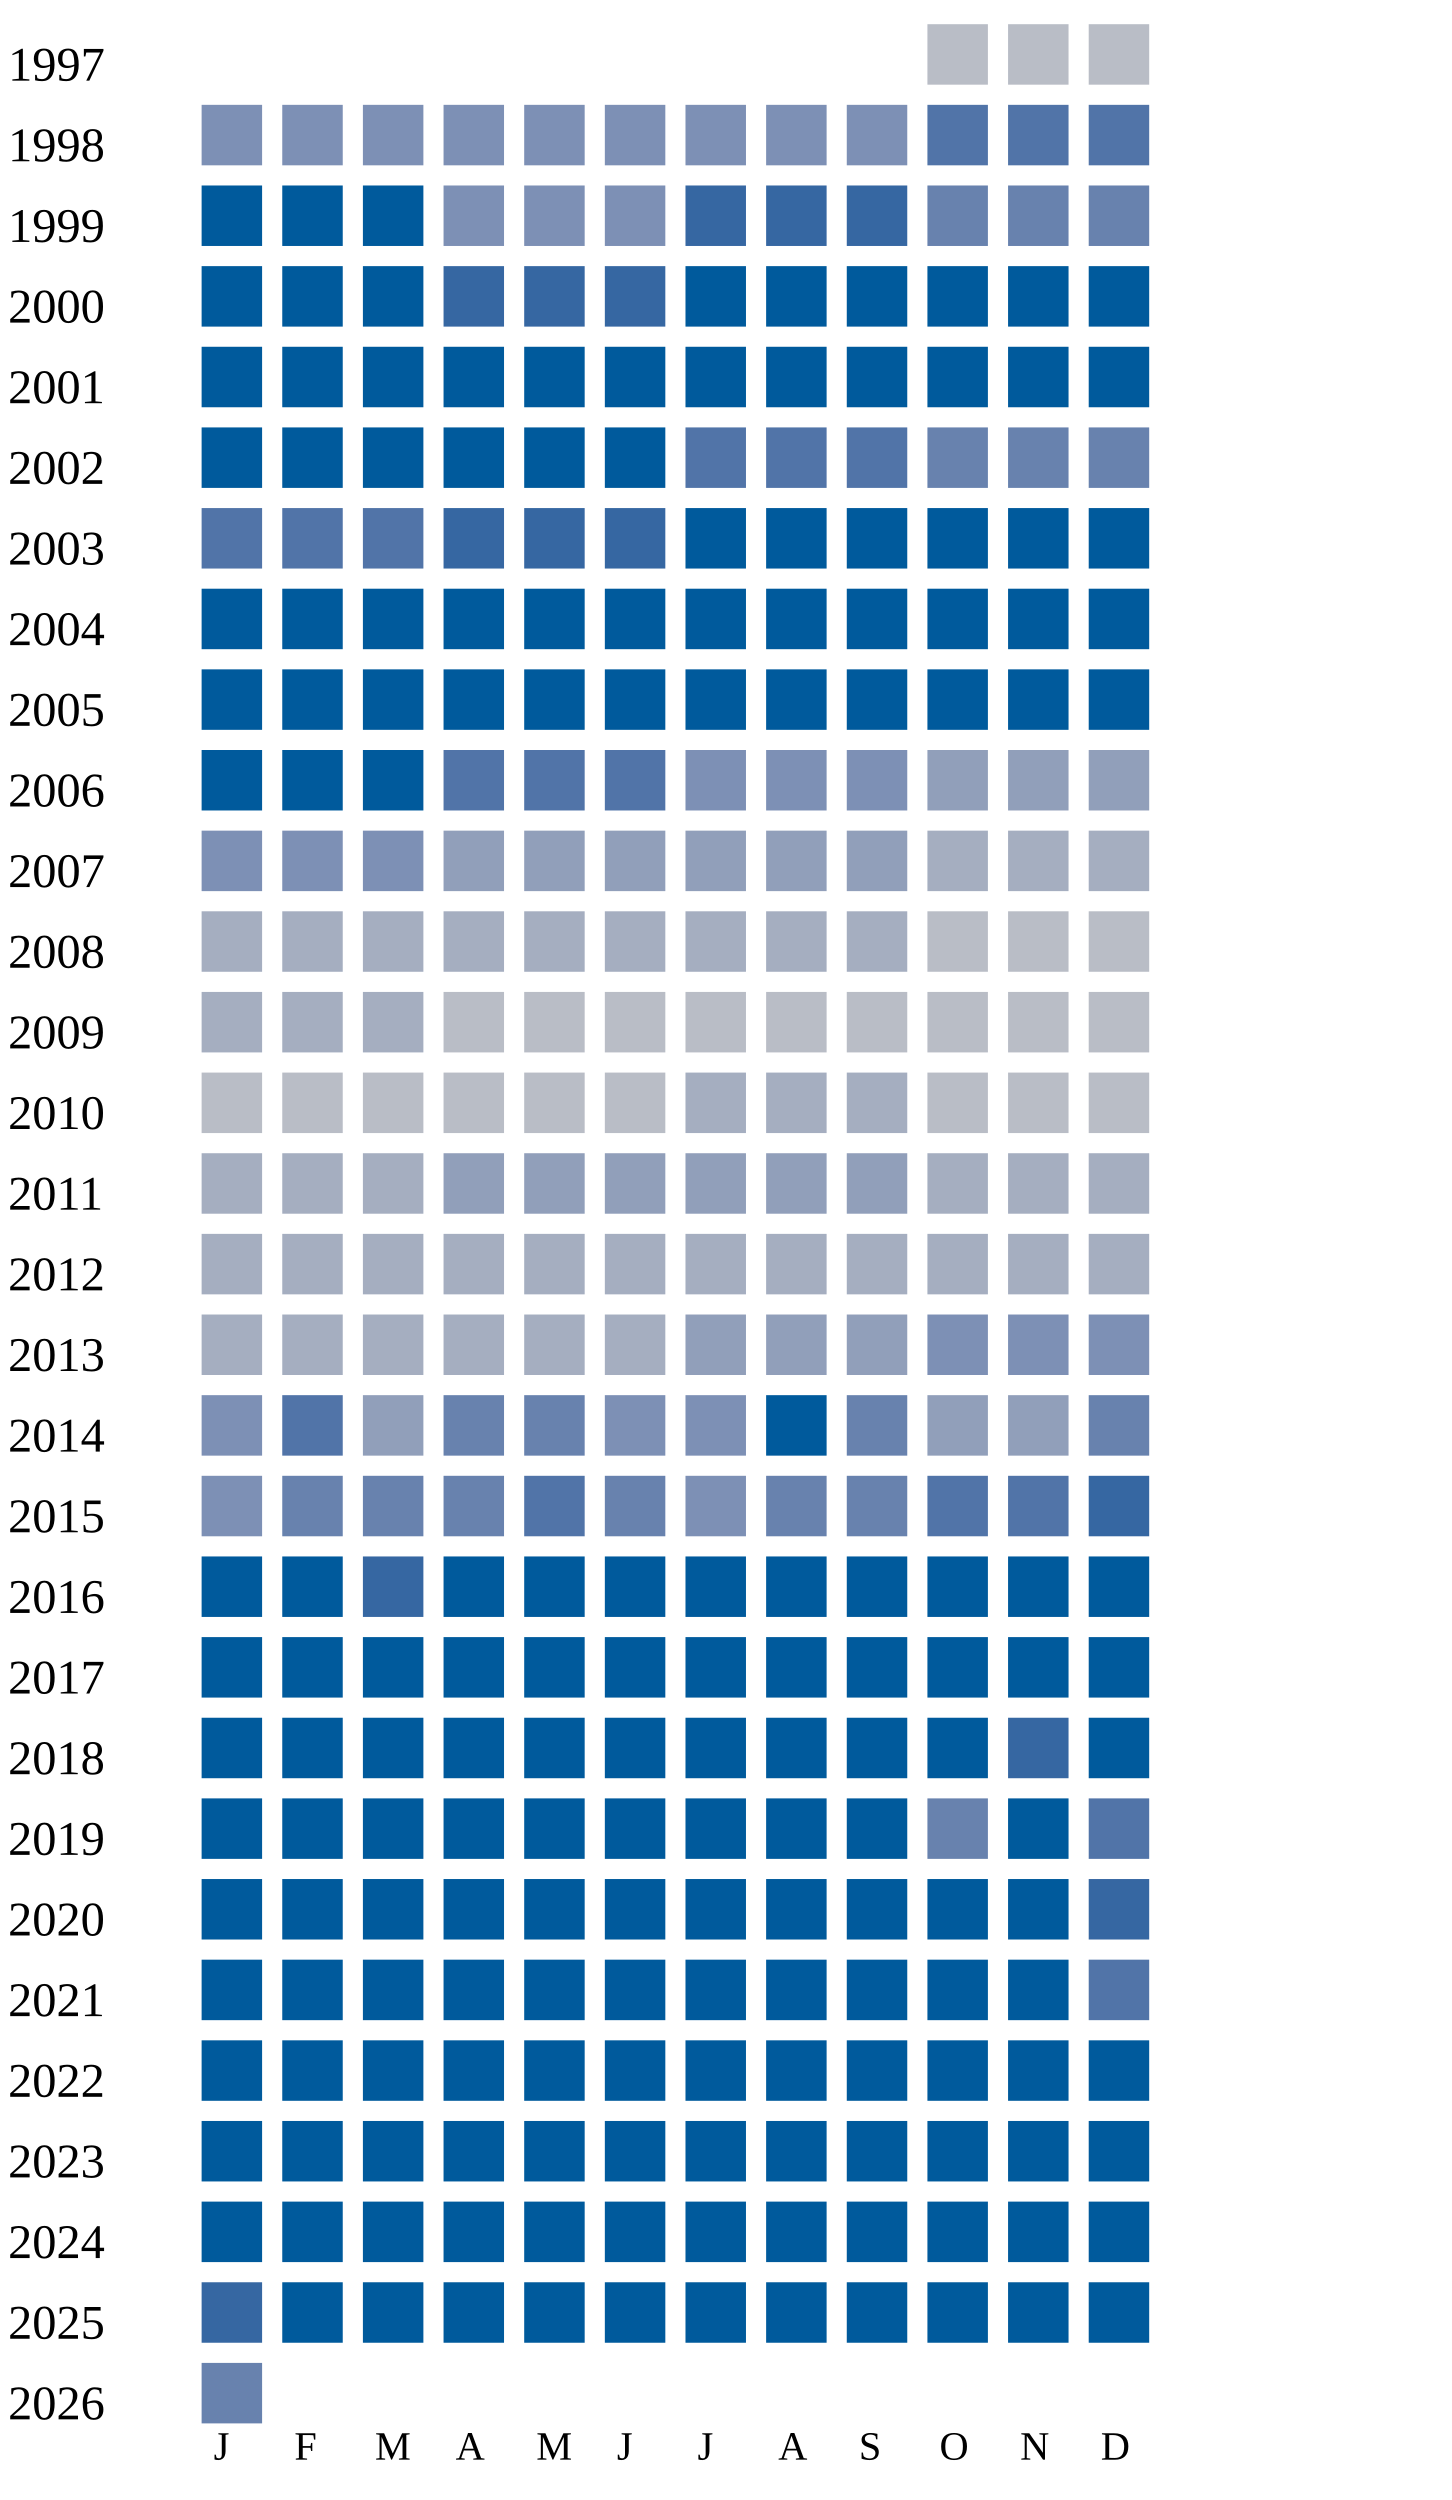
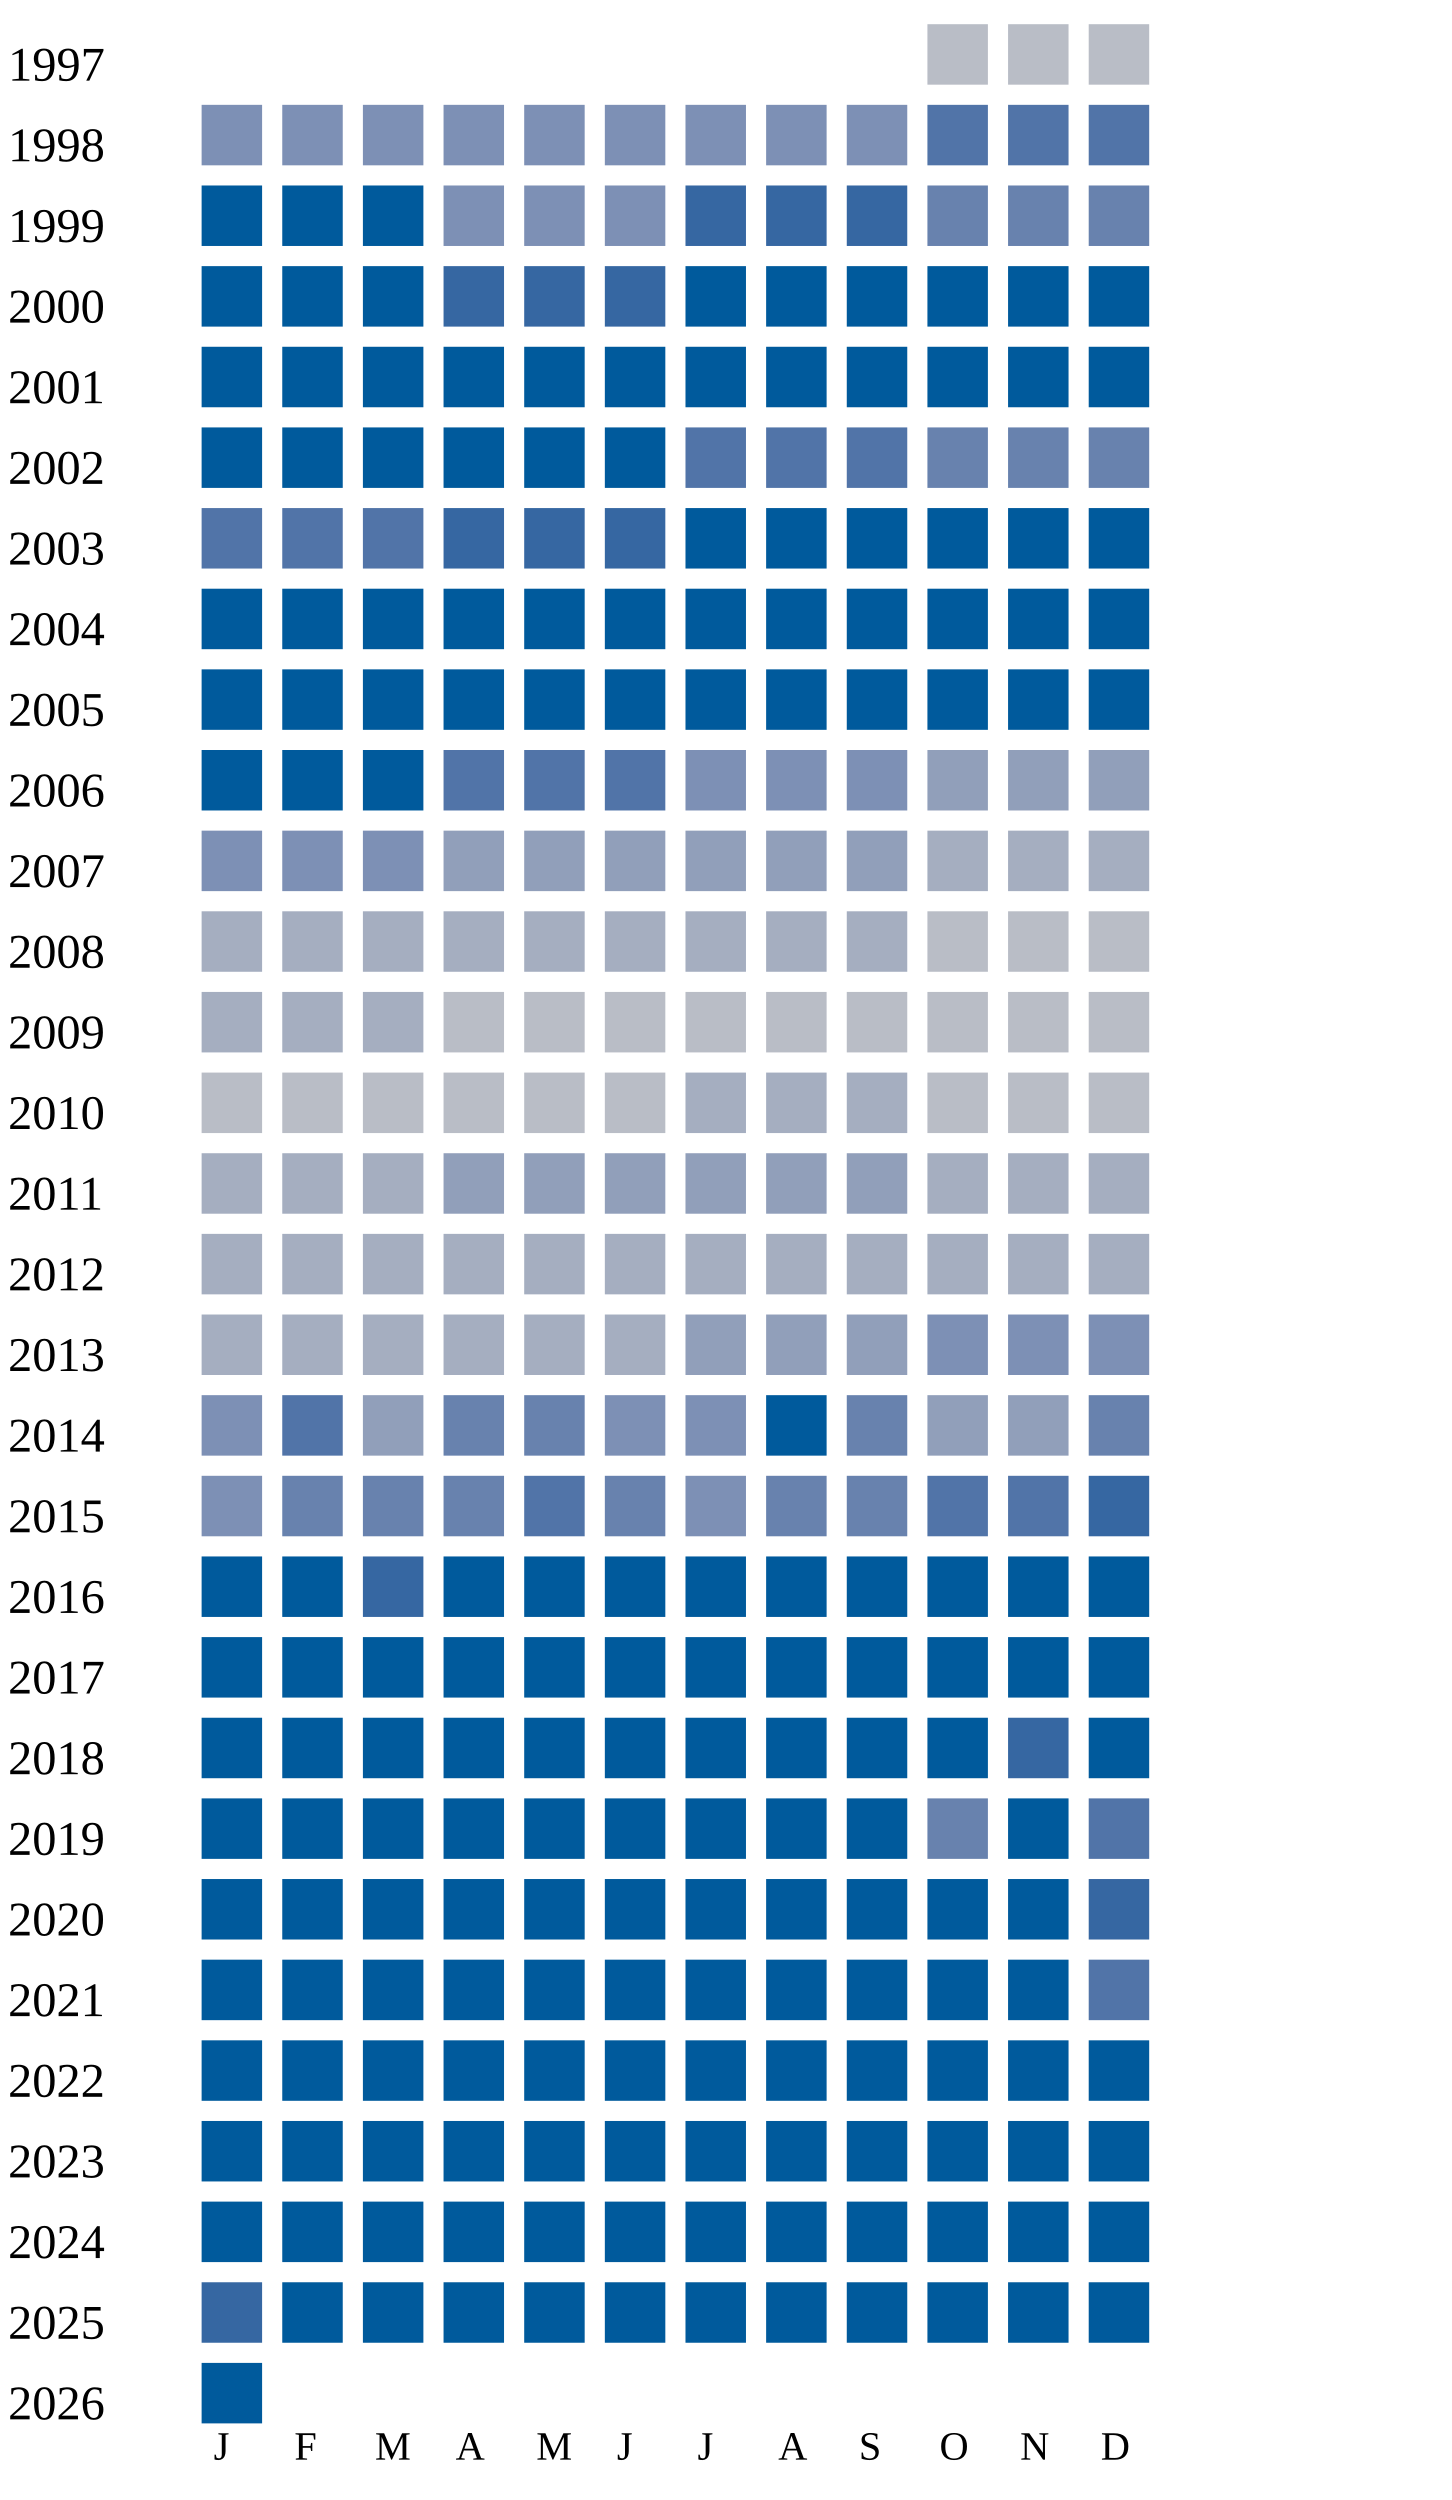
<svg xmlns="http://www.w3.org/2000/svg" width="360" height="620">
  <g transform="translate(0 0)">
    <text x="2" y="20">1997</text>
    <rect x="230" y="6" width="15" height="15" fill="#b9bdc6" />
    <rect x="250" y="6" width="15" height="15" fill="#b9bdc6" />
    <rect x="270" y="6" width="15" height="15" fill="#b9bdc6" />
  </g>
  <g transform="translate(0 20)">
    <text x="2" y="20">1998</text>
    <rect x="50" y="6" width="15" height="15" fill="#7d90b5" />
    <rect x="70" y="6" width="15" height="15" fill="#7d90b5" />
    <rect x="90" y="6" width="15" height="15" fill="#7d90b5" />
    <rect x="110" y="6" width="15" height="15" fill="#7d90b5" />
    <rect x="130" y="6" width="15" height="15" fill="#7d90b5" />
    <rect x="150" y="6" width="15" height="15" fill="#7d90b5" />
    <rect x="170" y="6" width="15" height="15" fill="#7d90b5" />
    <rect x="190" y="6" width="15" height="15" fill="#7d90b5" />
    <rect x="210" y="6" width="15" height="15" fill="#7d90b5" />
    <rect x="230" y="6" width="15" height="15" fill="#5174a8" />
    <rect x="250" y="6" width="15" height="15" fill="#5174a8" />
    <rect x="270" y="6" width="15" height="15" fill="#5174a8" />
  </g>
  <g transform="translate(0 40)">
    <text x="2" y="20">1999</text>
    <rect x="50" y="6" width="15" height="15" fill="#005a9c" />
    <rect x="70" y="6" width="15" height="15" fill="#005a9c" />
    <rect x="90" y="6" width="15" height="15" fill="#005a9c" />
    <rect x="110" y="6" width="15" height="15" fill="#7d90b5" />
    <rect x="130" y="6" width="15" height="15" fill="#7d90b5" />
    <rect x="150" y="6" width="15" height="15" fill="#7d90b5" />
    <rect x="170" y="6" width="15" height="15" fill="#3667a2" />
    <rect x="190" y="6" width="15" height="15" fill="#3667a2" />
    <rect x="210" y="6" width="15" height="15" fill="#3667a2" />
    <rect x="230" y="6" width="15" height="15" fill="#6882ae" />
    <rect x="250" y="6" width="15" height="15" fill="#6882ae" />
    <rect x="270" y="6" width="15" height="15" fill="#6882ae" />
  </g>
  <g transform="translate(0 60)">
    <text x="2" y="20">2000</text>
    <rect x="50" y="6" width="15" height="15" fill="#005a9c" />
    <rect x="70" y="6" width="15" height="15" fill="#005a9c" />
    <rect x="90" y="6" width="15" height="15" fill="#005a9c" />
    <rect x="110" y="6" width="15" height="15" fill="#3667a2" />
    <rect x="130" y="6" width="15" height="15" fill="#3667a2" />
    <rect x="150" y="6" width="15" height="15" fill="#3667a2" />
    <rect x="170" y="6" width="15" height="15" fill="#005a9c" />
    <rect x="190" y="6" width="15" height="15" fill="#005a9c" />
    <rect x="210" y="6" width="15" height="15" fill="#005a9c" />
    <rect x="230" y="6" width="15" height="15" fill="#005a9c" />
    <rect x="250" y="6" width="15" height="15" fill="#005a9c" />
    <rect x="270" y="6" width="15" height="15" fill="#005a9c" />
  </g>
  <g transform="translate(0 80)">
    <text x="2" y="20">2001</text>
    <rect x="50" y="6" width="15" height="15" fill="#005a9c" />
    <rect x="70" y="6" width="15" height="15" fill="#005a9c" />
    <rect x="90" y="6" width="15" height="15" fill="#005a9c" />
    <rect x="110" y="6" width="15" height="15" fill="#005a9c" />
    <rect x="130" y="6" width="15" height="15" fill="#005a9c" />
    <rect x="150" y="6" width="15" height="15" fill="#005a9c" />
    <rect x="170" y="6" width="15" height="15" fill="#005a9c" />
    <rect x="190" y="6" width="15" height="15" fill="#005a9c" />
    <rect x="210" y="6" width="15" height="15" fill="#005a9c" />
    <rect x="230" y="6" width="15" height="15" fill="#005a9c" />
    <rect x="250" y="6" width="15" height="15" fill="#005a9c" />
    <rect x="270" y="6" width="15" height="15" fill="#005a9c" />
  </g>
  <g transform="translate(0 100)">
    <text x="2" y="20">2002</text>
    <rect x="50" y="6" width="15" height="15" fill="#005a9c" />
    <rect x="70" y="6" width="15" height="15" fill="#005a9c" />
    <rect x="90" y="6" width="15" height="15" fill="#005a9c" />
    <rect x="110" y="6" width="15" height="15" fill="#005a9c" />
    <rect x="130" y="6" width="15" height="15" fill="#005a9c" />
    <rect x="150" y="6" width="15" height="15" fill="#005a9c" />
    <rect x="170" y="6" width="15" height="15" fill="#5174a8" />
    <rect x="190" y="6" width="15" height="15" fill="#5174a8" />
    <rect x="210" y="6" width="15" height="15" fill="#5174a8" />
    <rect x="230" y="6" width="15" height="15" fill="#6882ae" />
    <rect x="250" y="6" width="15" height="15" fill="#6882ae" />
    <rect x="270" y="6" width="15" height="15" fill="#6882ae" />
  </g>
  <g transform="translate(0 120)">
    <text x="2" y="20">2003</text>
    <rect x="50" y="6" width="15" height="15" fill="#5174a8" />
    <rect x="70" y="6" width="15" height="15" fill="#5174a8" />
    <rect x="90" y="6" width="15" height="15" fill="#5174a8" />
    <rect x="110" y="6" width="15" height="15" fill="#3667a2" />
    <rect x="130" y="6" width="15" height="15" fill="#3667a2" />
    <rect x="150" y="6" width="15" height="15" fill="#3667a2" />
    <rect x="170" y="6" width="15" height="15" fill="#005a9c" />
    <rect x="190" y="6" width="15" height="15" fill="#005a9c" />
    <rect x="210" y="6" width="15" height="15" fill="#005a9c" />
    <rect x="230" y="6" width="15" height="15" fill="#005a9c" />
    <rect x="250" y="6" width="15" height="15" fill="#005a9c" />
    <rect x="270" y="6" width="15" height="15" fill="#005a9c" />
  </g>
  <g transform="translate(0 140)">
    <text x="2" y="20">2004</text>
    <rect x="50" y="6" width="15" height="15" fill="#005a9c" />
    <rect x="70" y="6" width="15" height="15" fill="#005a9c" />
    <rect x="90" y="6" width="15" height="15" fill="#005a9c" />
    <rect x="110" y="6" width="15" height="15" fill="#005a9c" />
    <rect x="130" y="6" width="15" height="15" fill="#005a9c" />
    <rect x="150" y="6" width="15" height="15" fill="#005a9c" />
    <rect x="170" y="6" width="15" height="15" fill="#005a9c" />
    <rect x="190" y="6" width="15" height="15" fill="#005a9c" />
    <rect x="210" y="6" width="15" height="15" fill="#005a9c" />
    <rect x="230" y="6" width="15" height="15" fill="#005a9c" />
    <rect x="250" y="6" width="15" height="15" fill="#005a9c" />
    <rect x="270" y="6" width="15" height="15" fill="#005a9c" />
  </g>
  <g transform="translate(0 160)">
    <text x="2" y="20">2005</text>
    <rect x="50" y="6" width="15" height="15" fill="#005a9c" />
    <rect x="70" y="6" width="15" height="15" fill="#005a9c" />
    <rect x="90" y="6" width="15" height="15" fill="#005a9c" />
    <rect x="110" y="6" width="15" height="15" fill="#005a9c" />
    <rect x="130" y="6" width="15" height="15" fill="#005a9c" />
    <rect x="150" y="6" width="15" height="15" fill="#005a9c" />
    <rect x="170" y="6" width="15" height="15" fill="#005a9c" />
    <rect x="190" y="6" width="15" height="15" fill="#005a9c" />
    <rect x="210" y="6" width="15" height="15" fill="#005a9c" />
    <rect x="230" y="6" width="15" height="15" fill="#005a9c" />
    <rect x="250" y="6" width="15" height="15" fill="#005a9c" />
    <rect x="270" y="6" width="15" height="15" fill="#005a9c" />
  </g>
  <g transform="translate(0 180)">
    <text x="2" y="20">2006</text>
    <rect x="50" y="6" width="15" height="15" fill="#005a9c" />
    <rect x="70" y="6" width="15" height="15" fill="#005a9c" />
    <rect x="90" y="6" width="15" height="15" fill="#005a9c" />
    <rect x="110" y="6" width="15" height="15" fill="#5174a8" />
    <rect x="130" y="6" width="15" height="15" fill="#5174a8" />
    <rect x="150" y="6" width="15" height="15" fill="#5174a8" />
    <rect x="170" y="6" width="15" height="15" fill="#7d90b5" />
    <rect x="190" y="6" width="15" height="15" fill="#7d90b5" />
    <rect x="210" y="6" width="15" height="15" fill="#7d90b5" />
    <rect x="230" y="6" width="15" height="15" fill="#919fba" />
    <rect x="250" y="6" width="15" height="15" fill="#919fba" />
    <rect x="270" y="6" width="15" height="15" fill="#919fba" />
  </g>
  <g transform="translate(0 200)">
    <text x="2" y="20">2007</text>
    <rect x="50" y="6" width="15" height="15" fill="#7d90b5" />
    <rect x="70" y="6" width="15" height="15" fill="#7d90b5" />
    <rect x="90" y="6" width="15" height="15" fill="#7d90b5" />
    <rect x="110" y="6" width="15" height="15" fill="#919fba" />
    <rect x="130" y="6" width="15" height="15" fill="#919fba" />
    <rect x="150" y="6" width="15" height="15" fill="#919fba" />
    <rect x="170" y="6" width="15" height="15" fill="#919fba" />
    <rect x="190" y="6" width="15" height="15" fill="#919fba" />
    <rect x="210" y="6" width="15" height="15" fill="#919fba" />
    <rect x="230" y="6" width="15" height="15" fill="#a5aec0" />
    <rect x="250" y="6" width="15" height="15" fill="#a5aec0" />
    <rect x="270" y="6" width="15" height="15" fill="#a5aec0" />
  </g>
  <g transform="translate(0 220)">
    <text x="2" y="20">2008</text>
    <rect x="50" y="6" width="15" height="15" fill="#a5aec0" />
    <rect x="70" y="6" width="15" height="15" fill="#a5aec0" />
    <rect x="90" y="6" width="15" height="15" fill="#a5aec0" />
    <rect x="110" y="6" width="15" height="15" fill="#a5aec0" />
    <rect x="130" y="6" width="15" height="15" fill="#a5aec0" />
    <rect x="150" y="6" width="15" height="15" fill="#a5aec0" />
    <rect x="170" y="6" width="15" height="15" fill="#a5aec0" />
    <rect x="190" y="6" width="15" height="15" fill="#a5aec0" />
    <rect x="210" y="6" width="15" height="15" fill="#a5aec0" />
    <rect x="230" y="6" width="15" height="15" fill="#b9bdc6" />
    <rect x="250" y="6" width="15" height="15" fill="#b9bdc6" />
    <rect x="270" y="6" width="15" height="15" fill="#b9bdc6" />
  </g>
  <g transform="translate(0 240)">
    <text x="2" y="20">2009</text>
    <rect x="50" y="6" width="15" height="15" fill="#a5aec0" />
    <rect x="70" y="6" width="15" height="15" fill="#a5aec0" />
    <rect x="90" y="6" width="15" height="15" fill="#a5aec0" />
    <rect x="110" y="6" width="15" height="15" fill="#b9bdc6" />
    <rect x="130" y="6" width="15" height="15" fill="#b9bdc6" />
    <rect x="150" y="6" width="15" height="15" fill="#b9bdc6" />
    <rect x="170" y="6" width="15" height="15" fill="#b9bdc6" />
    <rect x="190" y="6" width="15" height="15" fill="#b9bdc6" />
    <rect x="210" y="6" width="15" height="15" fill="#b9bdc6" />
    <rect x="230" y="6" width="15" height="15" fill="#b9bdc6" />
    <rect x="250" y="6" width="15" height="15" fill="#b9bdc6" />
    <rect x="270" y="6" width="15" height="15" fill="#b9bdc6" />
  </g>
  <g transform="translate(0 260)">
    <text x="2" y="20">2010</text>
    <rect x="50" y="6" width="15" height="15" fill="#b9bdc6" />
    <rect x="70" y="6" width="15" height="15" fill="#b9bdc6" />
    <rect x="90" y="6" width="15" height="15" fill="#b9bdc6" />
    <rect x="110" y="6" width="15" height="15" fill="#b9bdc6" />
    <rect x="130" y="6" width="15" height="15" fill="#b9bdc6" />
    <rect x="150" y="6" width="15" height="15" fill="#b9bdc6" />
    <rect x="170" y="6" width="15" height="15" fill="#a5aec0" />
    <rect x="190" y="6" width="15" height="15" fill="#a5aec0" />
    <rect x="210" y="6" width="15" height="15" fill="#a5aec0" />
    <rect x="230" y="6" width="15" height="15" fill="#b9bdc6" />
    <rect x="250" y="6" width="15" height="15" fill="#b9bdc6" />
    <rect x="270" y="6" width="15" height="15" fill="#b9bdc6" />
  </g>
  <g transform="translate(0 280)">
    <text x="2" y="20">2011</text>
    <rect x="50" y="6" width="15" height="15" fill="#a5aec0" />
    <rect x="70" y="6" width="15" height="15" fill="#a5aec0" />
    <rect x="90" y="6" width="15" height="15" fill="#a5aec0" />
    <rect x="110" y="6" width="15" height="15" fill="#919fba" />
    <rect x="130" y="6" width="15" height="15" fill="#919fba" />
    <rect x="150" y="6" width="15" height="15" fill="#919fba" />
    <rect x="170" y="6" width="15" height="15" fill="#919fba" />
    <rect x="190" y="6" width="15" height="15" fill="#919fba" />
    <rect x="210" y="6" width="15" height="15" fill="#919fba" />
    <rect x="230" y="6" width="15" height="15" fill="#a5aec0" />
    <rect x="250" y="6" width="15" height="15" fill="#a5aec0" />
    <rect x="270" y="6" width="15" height="15" fill="#a5aec0" />
  </g>
  <g transform="translate(0 300)">
    <text x="2" y="20">2012</text>
    <rect x="50" y="6" width="15" height="15" fill="#a5aec0" />
    <rect x="70" y="6" width="15" height="15" fill="#a5aec0" />
    <rect x="90" y="6" width="15" height="15" fill="#a5aec0" />
    <rect x="110" y="6" width="15" height="15" fill="#a5aec0" />
    <rect x="130" y="6" width="15" height="15" fill="#a5aec0" />
    <rect x="150" y="6" width="15" height="15" fill="#a5aec0" />
    <rect x="170" y="6" width="15" height="15" fill="#a5aec0" />
    <rect x="190" y="6" width="15" height="15" fill="#a5aec0" />
    <rect x="210" y="6" width="15" height="15" fill="#a5aec0" />
    <rect x="230" y="6" width="15" height="15" fill="#a5aec0" />
    <rect x="250" y="6" width="15" height="15" fill="#a5aec0" />
    <rect x="270" y="6" width="15" height="15" fill="#a5aec0" />
  </g>
  <g transform="translate(0 320)">
    <text x="2" y="20">2013</text>
    <rect x="50" y="6" width="15" height="15" fill="#a5aec0" />
    <rect x="70" y="6" width="15" height="15" fill="#a5aec0" />
    <rect x="90" y="6" width="15" height="15" fill="#a5aec0" />
    <rect x="110" y="6" width="15" height="15" fill="#a5aec0" />
    <rect x="130" y="6" width="15" height="15" fill="#a5aec0" />
    <rect x="150" y="6" width="15" height="15" fill="#a5aec0" />
    <rect x="170" y="6" width="15" height="15" fill="#919fba" />
    <rect x="190" y="6" width="15" height="15" fill="#919fba" />
    <rect x="210" y="6" width="15" height="15" fill="#919fba" />
    <rect x="230" y="6" width="15" height="15" fill="#7d90b5" />
    <rect x="250" y="6" width="15" height="15" fill="#7d90b5" />
    <rect x="270" y="6" width="15" height="15" fill="#7d90b5" />
  </g>
  <g transform="translate(0 340)">
    <text x="2" y="20">2014</text>
    <rect x="50" y="6" width="15" height="15" fill="#7d90b5" />
    <rect x="70" y="6" width="15" height="15" fill="#5174a8" />
    <rect x="90" y="6" width="15" height="15" fill="#919fba" />
    <rect x="110" y="6" width="15" height="15" fill="#6882ae" />
    <rect x="130" y="6" width="15" height="15" fill="#6882ae" />
    <rect x="150" y="6" width="15" height="15" fill="#7d90b5" />
    <rect x="170" y="6" width="15" height="15" fill="#7d90b5" />
    <rect x="190" y="6" width="15" height="15" fill="#005a9c" />
    <rect x="210" y="6" width="15" height="15" fill="#6882ae" />
    <rect x="230" y="6" width="15" height="15" fill="#919fba" />
    <rect x="250" y="6" width="15" height="15" fill="#919fba" />
    <rect x="270" y="6" width="15" height="15" fill="#6882ae" />
  </g>
  <g transform="translate(0 360)">
    <text x="2" y="20">2015</text>
    <rect x="50" y="6" width="15" height="15" fill="#7d90b5" />
    <rect x="70" y="6" width="15" height="15" fill="#6882ae" />
    <rect x="90" y="6" width="15" height="15" fill="#6882ae" />
    <rect x="110" y="6" width="15" height="15" fill="#6882ae" />
    <rect x="130" y="6" width="15" height="15" fill="#5174a8" />
    <rect x="150" y="6" width="15" height="15" fill="#6882ae" />
    <rect x="170" y="6" width="15" height="15" fill="#7d90b5" />
    <rect x="190" y="6" width="15" height="15" fill="#6882ae" />
    <rect x="210" y="6" width="15" height="15" fill="#6882ae" />
    <rect x="230" y="6" width="15" height="15" fill="#5174a8" />
    <rect x="250" y="6" width="15" height="15" fill="#5174a8" />
    <rect x="270" y="6" width="15" height="15" fill="#3667a2" />
  </g>
  <g transform="translate(0 380)">
    <text x="2" y="20">2016</text>
    <rect x="50" y="6" width="15" height="15" fill="#005a9c" />
    <rect x="70" y="6" width="15" height="15" fill="#005a9c" />
    <rect x="90" y="6" width="15" height="15" fill="#3667a2" />
    <rect x="110" y="6" width="15" height="15" fill="#005a9c" />
    <rect x="130" y="6" width="15" height="15" fill="#005a9c" />
    <rect x="150" y="6" width="15" height="15" fill="#005a9c" />
    <rect x="170" y="6" width="15" height="15" fill="#005a9c" />
    <rect x="190" y="6" width="15" height="15" fill="#005a9c" />
    <rect x="210" y="6" width="15" height="15" fill="#005a9c" />
    <rect x="230" y="6" width="15" height="15" fill="#005a9c" />
    <rect x="250" y="6" width="15" height="15" fill="#005a9c" />
    <rect x="270" y="6" width="15" height="15" fill="#005a9c" />
  </g>
  <g transform="translate(0 400)">
    <text x="2" y="20">2017</text>
    <rect x="50" y="6" width="15" height="15" fill="#005a9c" />
    <rect x="70" y="6" width="15" height="15" fill="#005a9c" />
    <rect x="90" y="6" width="15" height="15" fill="#005a9c" />
    <rect x="110" y="6" width="15" height="15" fill="#005a9c" />
    <rect x="130" y="6" width="15" height="15" fill="#005a9c" />
    <rect x="150" y="6" width="15" height="15" fill="#005a9c" />
    <rect x="170" y="6" width="15" height="15" fill="#005a9c" />
    <rect x="190" y="6" width="15" height="15" fill="#005a9c" />
    <rect x="210" y="6" width="15" height="15" fill="#005a9c" />
    <rect x="230" y="6" width="15" height="15" fill="#005a9c" />
    <rect x="250" y="6" width="15" height="15" fill="#005a9c" />
    <rect x="270" y="6" width="15" height="15" fill="#005a9c" />
  </g>
  <g transform="translate(0 420)">
    <text x="2" y="20">2018</text>
    <rect x="50" y="6" width="15" height="15" fill="#005a9c" />
    <rect x="70" y="6" width="15" height="15" fill="#005a9c" />
    <rect x="90" y="6" width="15" height="15" fill="#005a9c" />
    <rect x="110" y="6" width="15" height="15" fill="#005a9c" />
    <rect x="130" y="6" width="15" height="15" fill="#005a9c" />
    <rect x="150" y="6" width="15" height="15" fill="#005a9c" />
    <rect x="170" y="6" width="15" height="15" fill="#005a9c" />
    <rect x="190" y="6" width="15" height="15" fill="#005a9c" />
    <rect x="210" y="6" width="15" height="15" fill="#005a9c" />
    <rect x="230" y="6" width="15" height="15" fill="#005a9c" />
    <rect x="250" y="6" width="15" height="15" fill="#3667a2" />
    <rect x="270" y="6" width="15" height="15" fill="#005a9c" />
  </g>
  <g transform="translate(0 440)">
    <text x="2" y="20">2019</text>
    <rect x="50" y="6" width="15" height="15" fill="#005a9c" />
    <rect x="70" y="6" width="15" height="15" fill="#005a9c" />
    <rect x="90" y="6" width="15" height="15" fill="#005a9c" />
    <rect x="110" y="6" width="15" height="15" fill="#005a9c" />
    <rect x="130" y="6" width="15" height="15" fill="#005a9c" />
    <rect x="150" y="6" width="15" height="15" fill="#005a9c" />
    <rect x="170" y="6" width="15" height="15" fill="#005a9c" />
    <rect x="190" y="6" width="15" height="15" fill="#005a9c" />
    <rect x="210" y="6" width="15" height="15" fill="#005a9c" />
    <rect x="230" y="6" width="15" height="15" fill="#6882ae" />
    <rect x="250" y="6" width="15" height="15" fill="#005a9c" />
    <rect x="270" y="6" width="15" height="15" fill="#5174a8" />
  </g>
  <g transform="translate(0 460)">
    <text x="2" y="20">2020</text>
    <rect x="50" y="6" width="15" height="15" fill="#005a9c" />
    <rect x="70" y="6" width="15" height="15" fill="#005a9c" />
    <rect x="90" y="6" width="15" height="15" fill="#005a9c" />
    <rect x="110" y="6" width="15" height="15" fill="#005a9c" />
    <rect x="130" y="6" width="15" height="15" fill="#005a9c" />
    <rect x="150" y="6" width="15" height="15" fill="#005a9c" />
    <rect x="170" y="6" width="15" height="15" fill="#005a9c" />
    <rect x="190" y="6" width="15" height="15" fill="#005a9c" />
    <rect x="210" y="6" width="15" height="15" fill="#005a9c" />
    <rect x="230" y="6" width="15" height="15" fill="#005a9c" />
    <rect x="250" y="6" width="15" height="15" fill="#005a9c" />
    <rect x="270" y="6" width="15" height="15" fill="#3667a2" />
  </g>
  <g transform="translate(0 480)">
    <text x="2" y="20">2021</text>
    <rect x="50" y="6" width="15" height="15" fill="#005a9c" />
    <rect x="70" y="6" width="15" height="15" fill="#005a9c" />
    <rect x="90" y="6" width="15" height="15" fill="#005a9c" />
    <rect x="110" y="6" width="15" height="15" fill="#005a9c" />
    <rect x="130" y="6" width="15" height="15" fill="#005a9c" />
    <rect x="150" y="6" width="15" height="15" fill="#005a9c" />
    <rect x="170" y="6" width="15" height="15" fill="#005a9c" />
    <rect x="190" y="6" width="15" height="15" fill="#005a9c" />
    <rect x="210" y="6" width="15" height="15" fill="#005a9c" />
    <rect x="230" y="6" width="15" height="15" fill="#005a9c" />
    <rect x="250" y="6" width="15" height="15" fill="#005a9c" />
    <rect x="270" y="6" width="15" height="15" fill="#5174a8" />
  </g>
  <g transform="translate(0 500)">
    <text x="2" y="20">2022</text>
    <rect x="50" y="6" width="15" height="15" fill="#005a9c" />
    <rect x="70" y="6" width="15" height="15" fill="#005a9c" />
    <rect x="90" y="6" width="15" height="15" fill="#005a9c" />
    <rect x="110" y="6" width="15" height="15" fill="#005a9c" />
    <rect x="130" y="6" width="15" height="15" fill="#005a9c" />
    <rect x="150" y="6" width="15" height="15" fill="#005a9c" />
    <rect x="170" y="6" width="15" height="15" fill="#005a9c" />
    <rect x="190" y="6" width="15" height="15" fill="#005a9c" />
    <rect x="210" y="6" width="15" height="15" fill="#005a9c" />
    <rect x="230" y="6" width="15" height="15" fill="#005a9c" />
    <rect x="250" y="6" width="15" height="15" fill="#005a9c" />
    <rect x="270" y="6" width="15" height="15" fill="#005a9c" />
  </g>
  <g transform="translate(0 520)">
    <text x="2" y="20">2023</text>
    <rect x="50" y="6" width="15" height="15" fill="#005a9c" />
    <rect x="70" y="6" width="15" height="15" fill="#005a9c" />
    <rect x="90" y="6" width="15" height="15" fill="#005a9c" />
    <rect x="110" y="6" width="15" height="15" fill="#005a9c" />
    <rect x="130" y="6" width="15" height="15" fill="#005a9c" />
    <rect x="150" y="6" width="15" height="15" fill="#005a9c" />
    <rect x="170" y="6" width="15" height="15" fill="#005a9c" />
    <rect x="190" y="6" width="15" height="15" fill="#005a9c" />
    <rect x="210" y="6" width="15" height="15" fill="#005a9c" />
    <rect x="230" y="6" width="15" height="15" fill="#005a9c" />
    <rect x="250" y="6" width="15" height="15" fill="#005a9c" />
    <rect x="270" y="6" width="15" height="15" fill="#005a9c" />
  </g>
  <g transform="translate(0 540)">
    <text x="2" y="20">2024</text>
    <rect x="50" y="6" width="15" height="15" fill="#005a9c" />
    <rect x="70" y="6" width="15" height="15" fill="#005a9c" />
    <rect x="90" y="6" width="15" height="15" fill="#005a9c" />
    <rect x="110" y="6" width="15" height="15" fill="#005a9c" />
    <rect x="130" y="6" width="15" height="15" fill="#005a9c" />
    <rect x="150" y="6" width="15" height="15" fill="#005a9c" />
    <rect x="170" y="6" width="15" height="15" fill="#005a9c" />
    <rect x="190" y="6" width="15" height="15" fill="#005a9c" />
    <rect x="210" y="6" width="15" height="15" fill="#005a9c" />
    <rect x="230" y="6" width="15" height="15" fill="#005a9c" />
    <rect x="250" y="6" width="15" height="15" fill="#005a9c" />
    <rect x="270" y="6" width="15" height="15" fill="#005a9c" />
  </g>
  <g transform="translate(0 560)">
    <text x="2" y="20">2025</text>
    <rect x="50" y="6" width="15" height="15" fill="#3667a2" />
    <rect x="70" y="6" width="15" height="15" fill="#005a9c" />
    <rect x="90" y="6" width="15" height="15" fill="#005a9c" />
    <rect x="110" y="6" width="15" height="15" fill="#005a9c" />
    <rect x="130" y="6" width="15" height="15" fill="#005a9c" />
    <rect x="150" y="6" width="15" height="15" fill="#005a9c" />
    <rect x="170" y="6" width="15" height="15" fill="#005a9c" />
    <rect x="190" y="6" width="15" height="15" fill="#005a9c" />
    <rect x="210" y="6" width="15" height="15" fill="#005a9c" />
    <rect x="230" y="6" width="15" height="15" fill="#005a9c" />
    <rect x="250" y="6" width="15" height="15" fill="#005a9c" />
    <rect x="270" y="6" width="15" height="15" fill="#005a9c" />
  </g>
  <g transform="translate(0 580)">
    <text x="2" y="20">2026</text>
-     <rect x="50" y="6" width="15" height="15" fill="#6882ae" />
+     <rect x="50" y="6" width="15" height="15" fill="#005a9c" />
  </g>
  <text style="font-size: 10px; text-align: center" x="53" y="610">J</text>
  <text style="font-size: 10px; text-align: center" x="73" y="610">F</text>
  <text style="font-size: 10px; text-align: center" x="93" y="610">M</text>
  <text style="font-size: 10px; text-align: center" x="113" y="610">A</text>
  <text style="font-size: 10px; text-align: center" x="133" y="610">M</text>
  <text style="font-size: 10px; text-align: center" x="153" y="610">J</text>
  <text style="font-size: 10px; text-align: center" x="173" y="610">J</text>
  <text style="font-size: 10px; text-align: center" x="193" y="610">A</text>
  <text style="font-size: 10px; text-align: center" x="213" y="610">S</text>
  <text style="font-size: 10px; text-align: center" x="233" y="610">O</text>
  <text style="font-size: 10px; text-align: center" x="253" y="610">N</text>
  <text style="font-size: 10px; text-align: center" x="273" y="610">D</text>
  <text style="font-size: 10px;" x="155" y="629">Less</text>
  <rect fill="#b9bdc6" width="10" height="10" x="180" y="620" />
  <rect fill="#919fba" width="10" height="10" x="195" y="620" />
  <rect fill="#6882ae" width="10" height="10" x="210" y="620" />
  <rect fill="#005a9c" width="10" height="10" x="225" y="620" />
  <text x="240" y="629" style="font-size: 10px;">More</text>
</svg>
